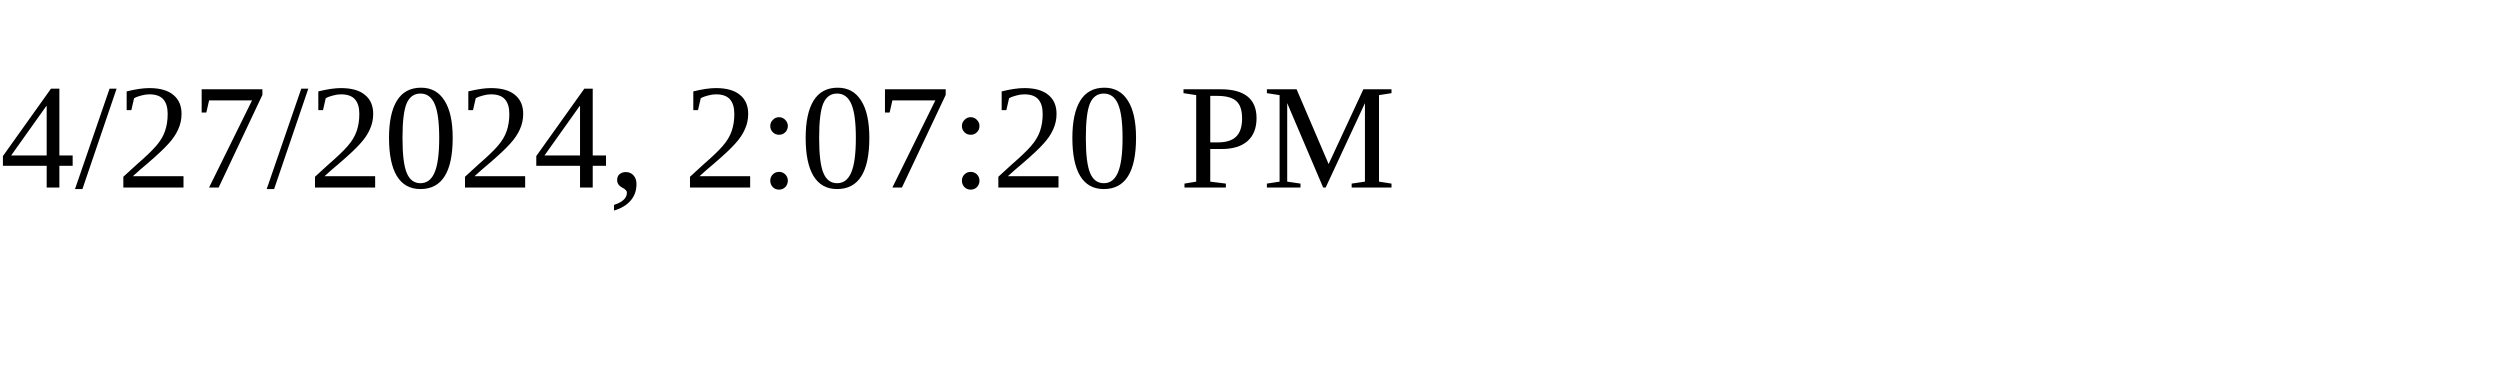
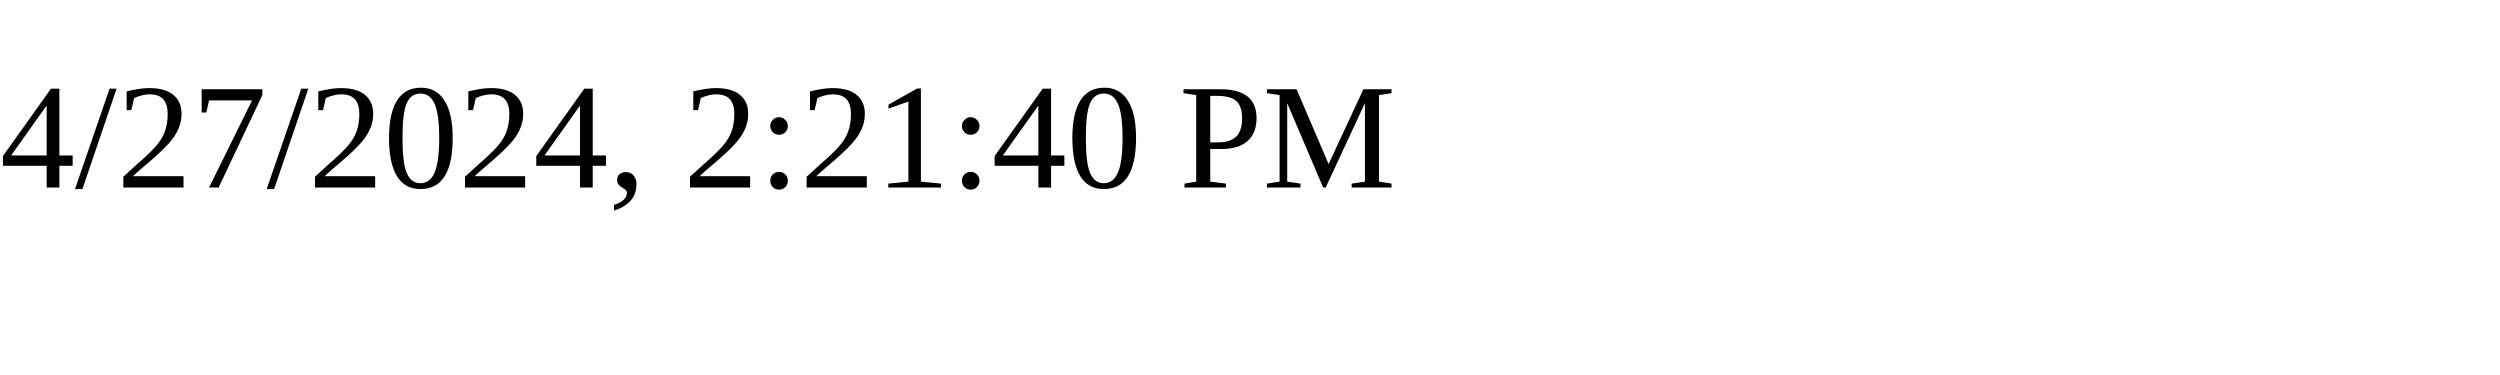
<svg xmlns="http://www.w3.org/2000/svg" height="30" width="200">
-   <text x="0" y="15">4/27/2024, 2:07:20 PM</text>
+   <text x="0" y="15">4/27/2024, 2:21:40 PM</text>
</svg>
